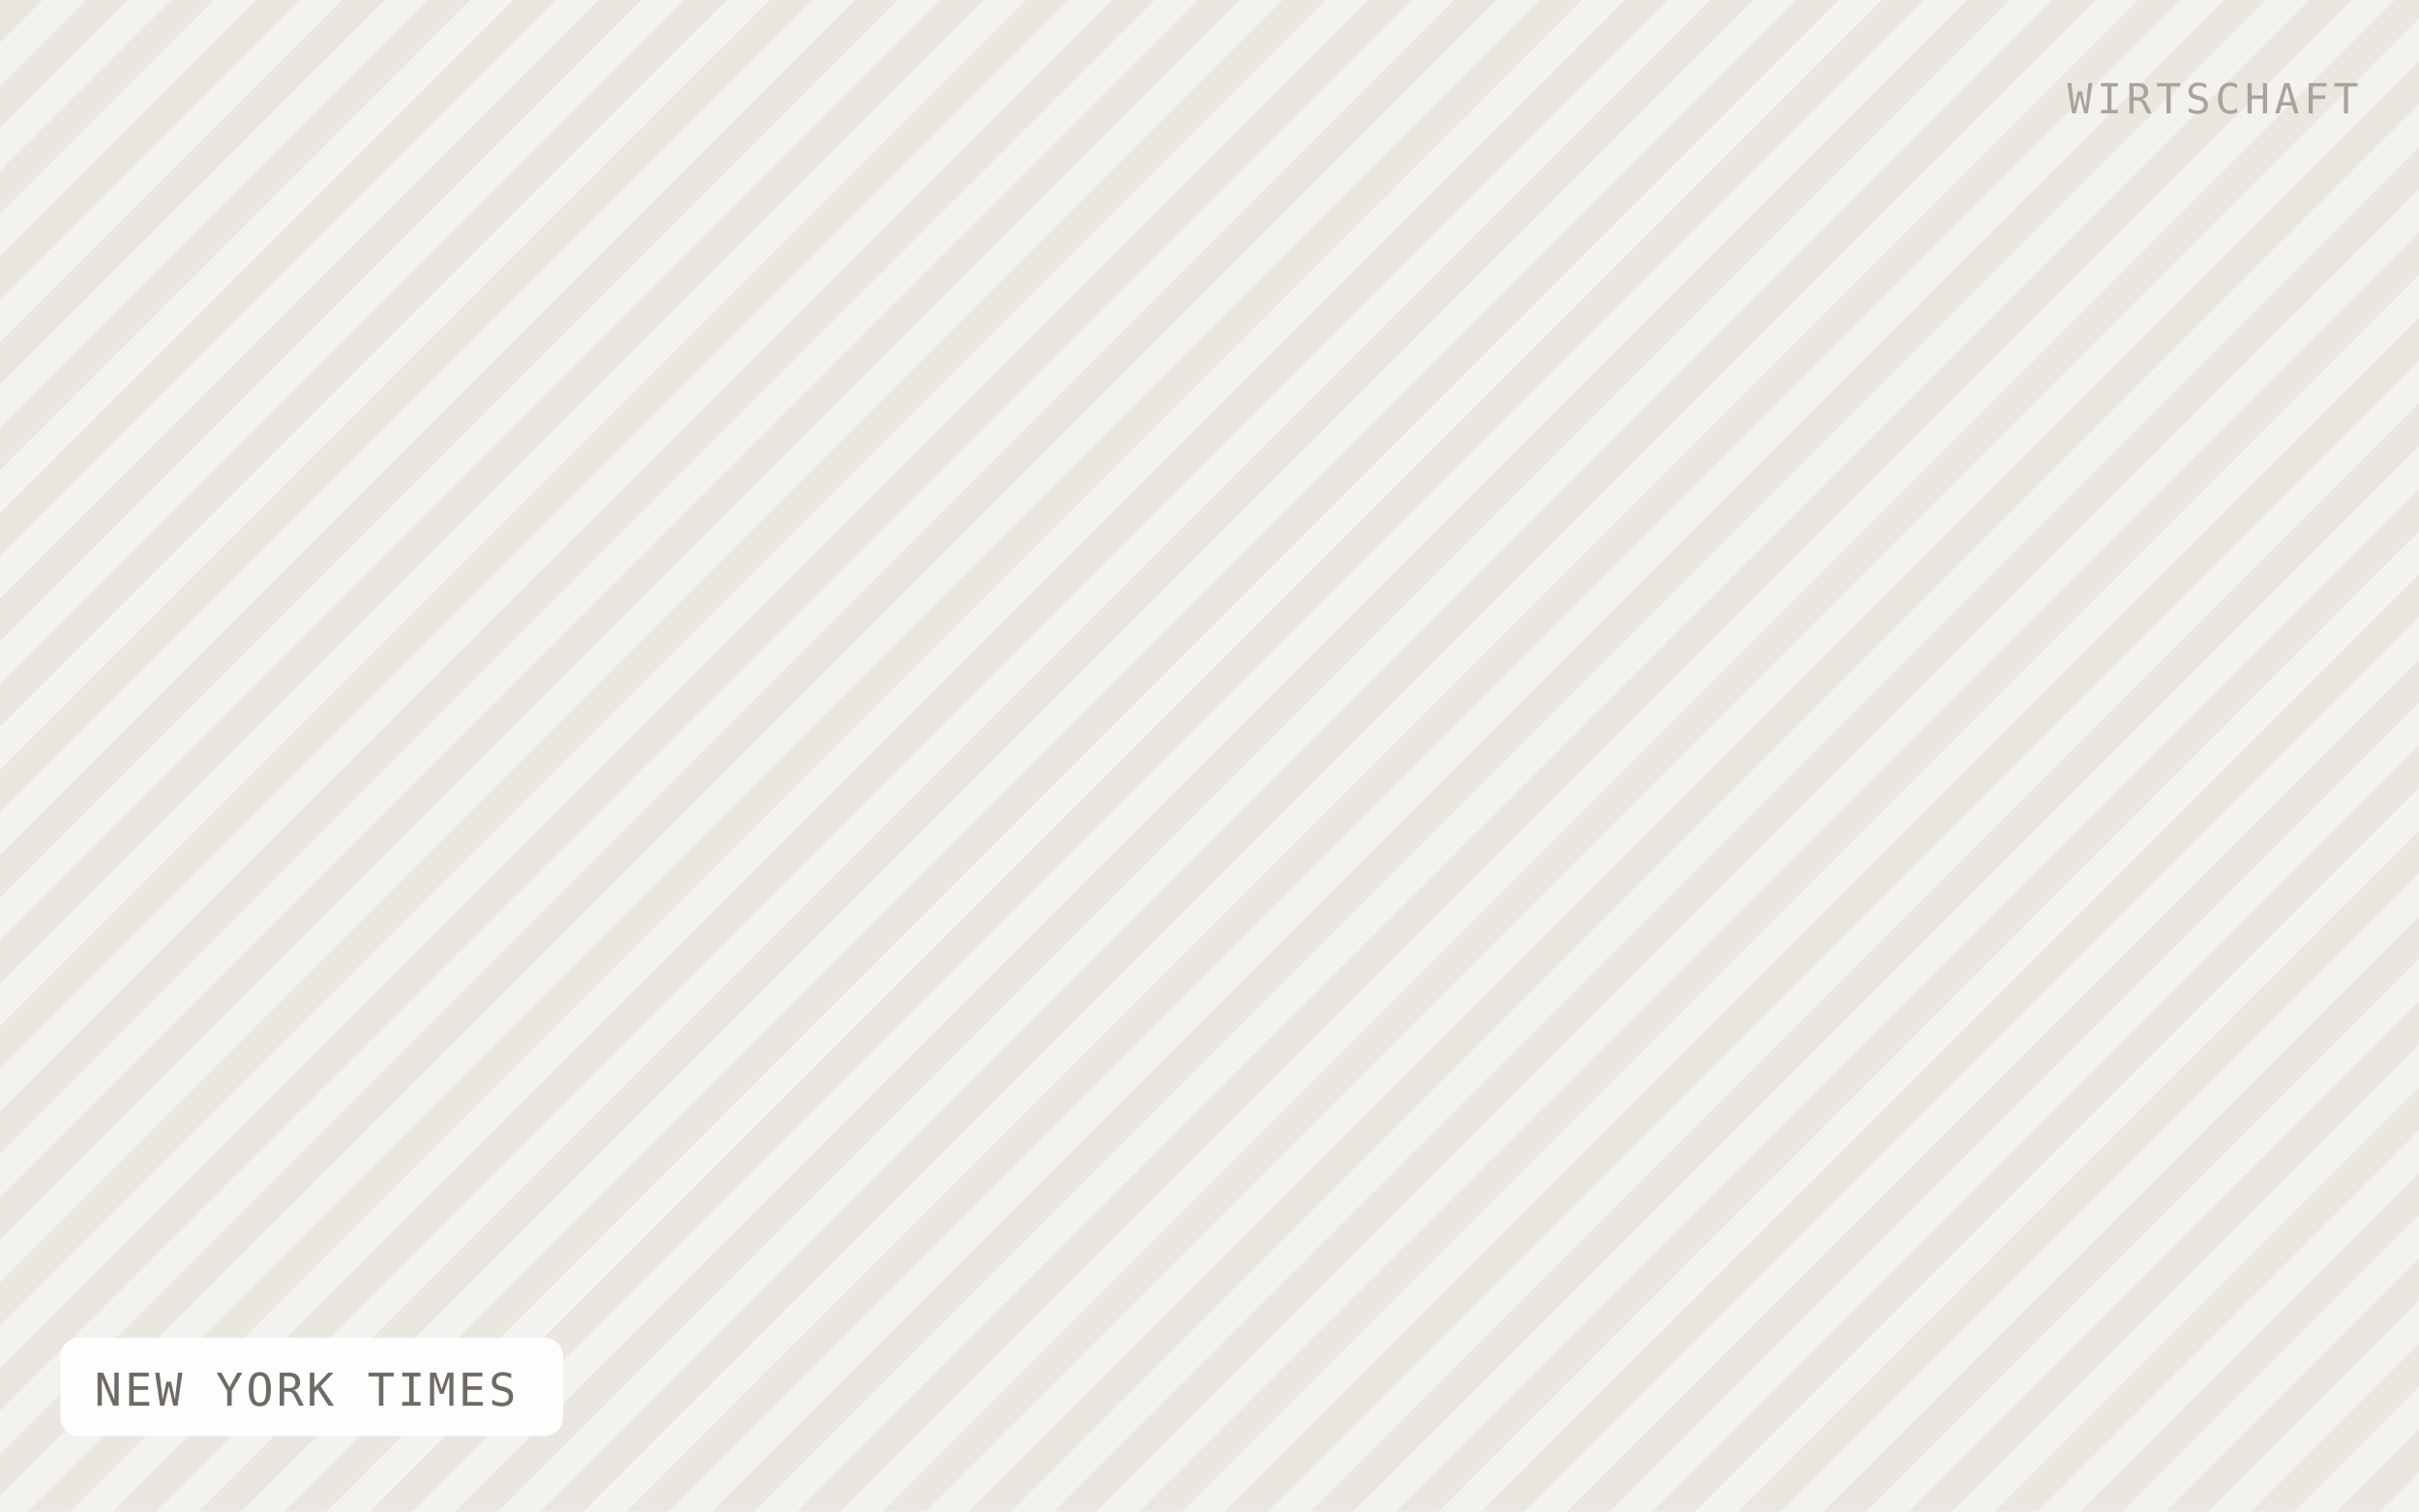
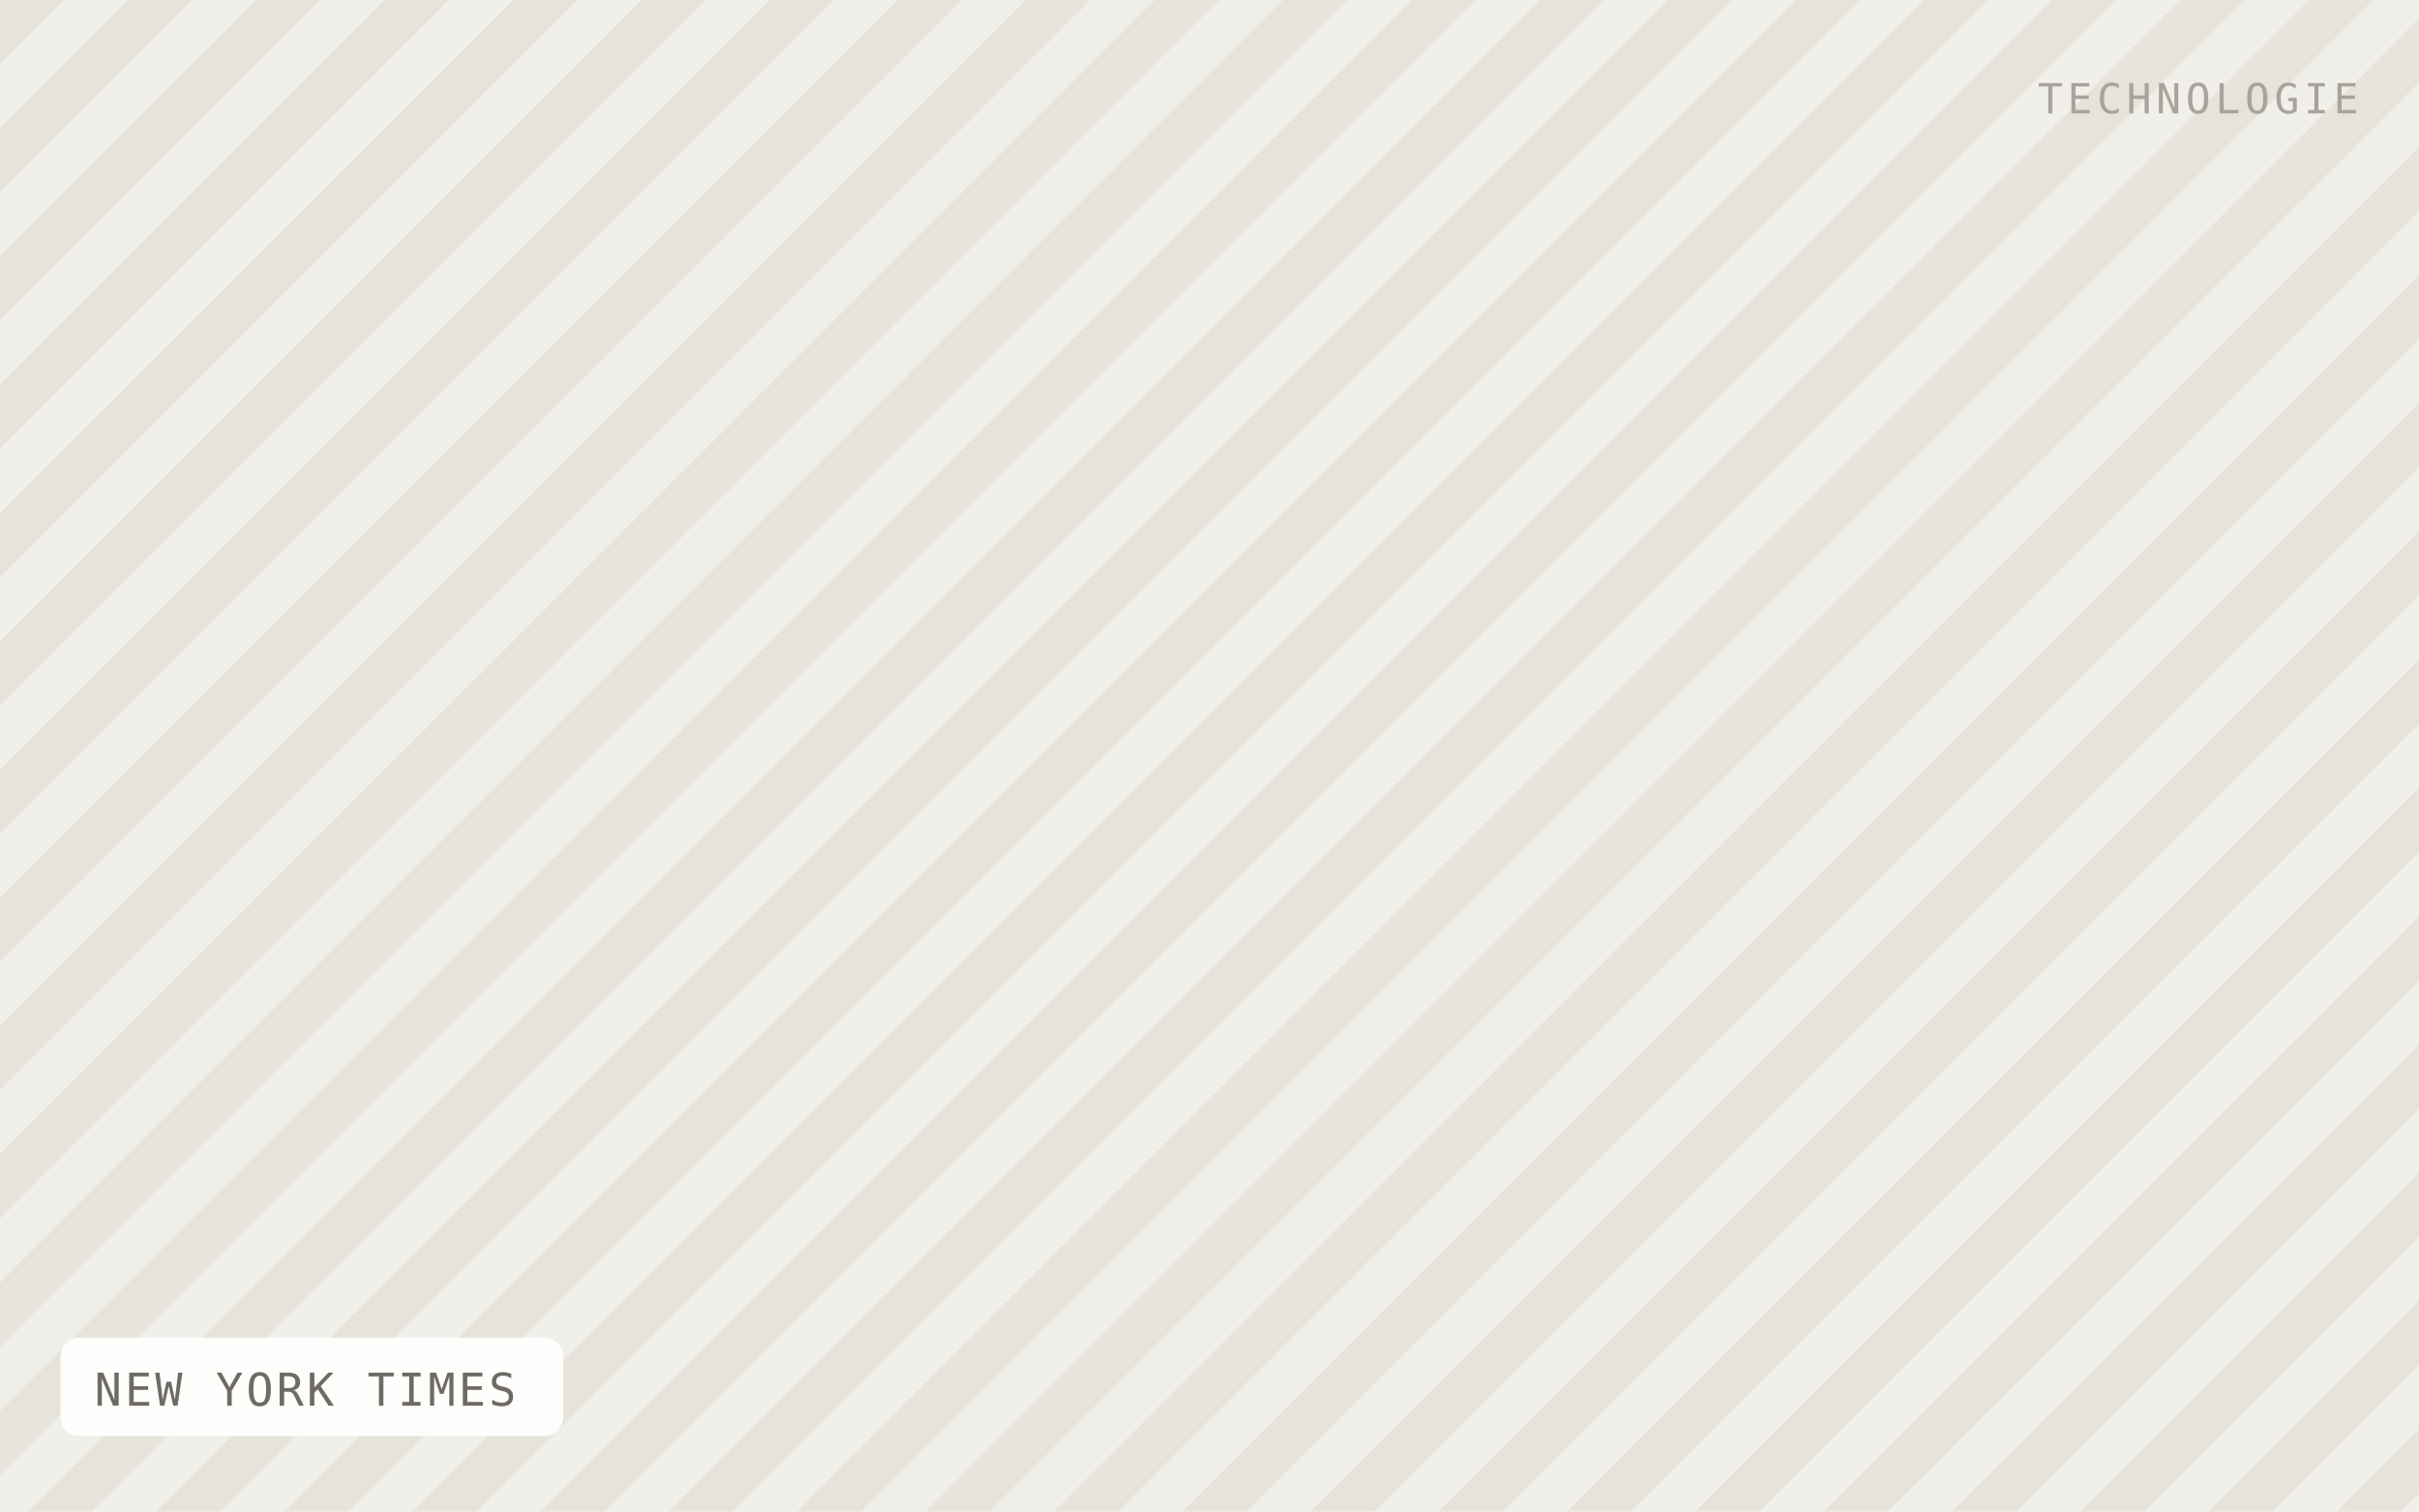
<svg xmlns="http://www.w3.org/2000/svg" viewBox="0 0 640 400" width="640" height="400" role="img" aria-label="NEW YORK TIMES">
  <defs>
-     <pattern id="h" width="16" height="16" patternTransform="rotate(45)" patternUnits="userSpaceOnUse">
-       <rect width="16" height="16" fill="#f4f2ee" />
-       <rect width="8" height="16" fill="#eae7e1" />
+     <pattern id="h" width="24" height="24" patternTransform="rotate(45)" patternUnits="userSpaceOnUse">
+       <rect width="24" height="24" fill="#f1efe9" />
+       <rect width="12" height="24" fill="#e6e3db" />
    </pattern>
  </defs>
  <rect width="640" height="400" fill="url(#h)" />
  <rect x="16" y="354" width="133" height="26" rx="5" fill="#ffffff" fill-opacity="0.92" />
  <text x="25" y="372" font-family="IBM Plex Mono, Menlo, monospace" font-size="12" letter-spacing="0.8" fill="#6f6b64">NEW YORK TIMES</text>
-   <text x="624" y="30" text-anchor="end" font-family="IBM Plex Mono, Menlo, monospace" font-size="11" letter-spacing="1.2" fill="#a8a49c">WIRTSCHAFT</text>
+   <text x="624" y="30" text-anchor="end" font-family="IBM Plex Mono, Menlo, monospace" font-size="11" letter-spacing="1.2" fill="#a8a49c">TECHNOLOGIE</text>
</svg>
